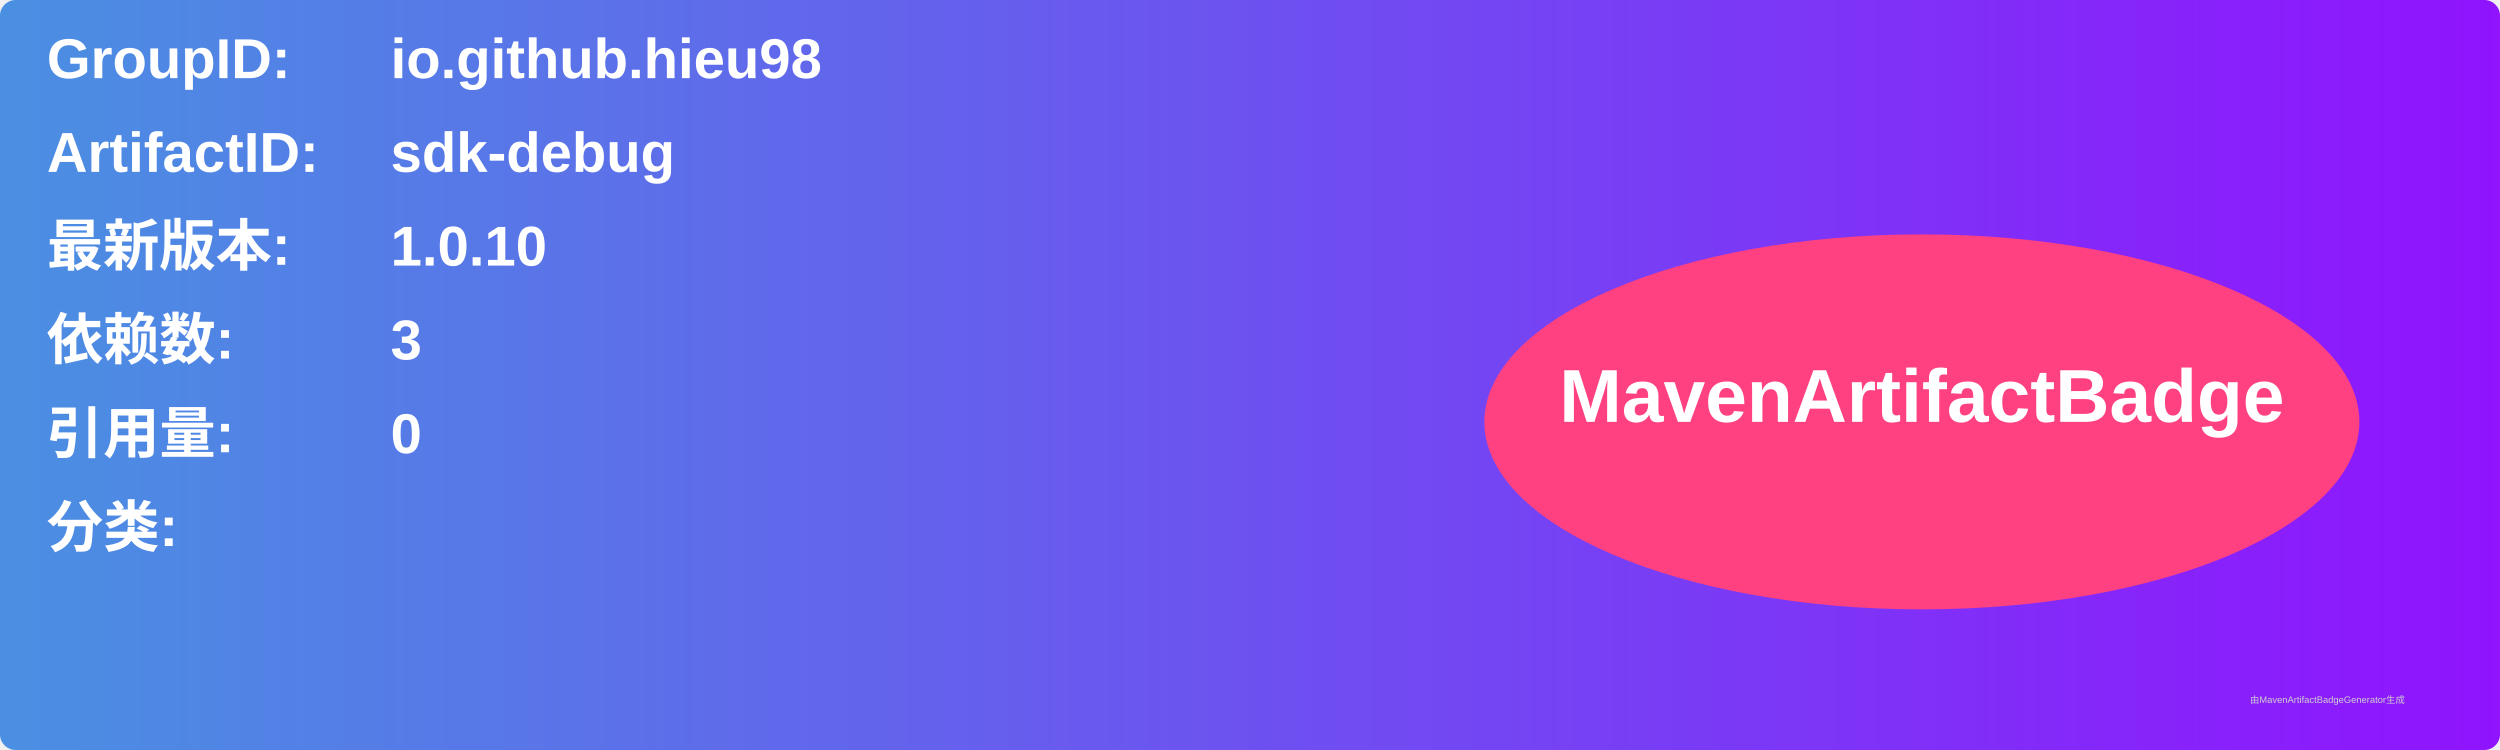
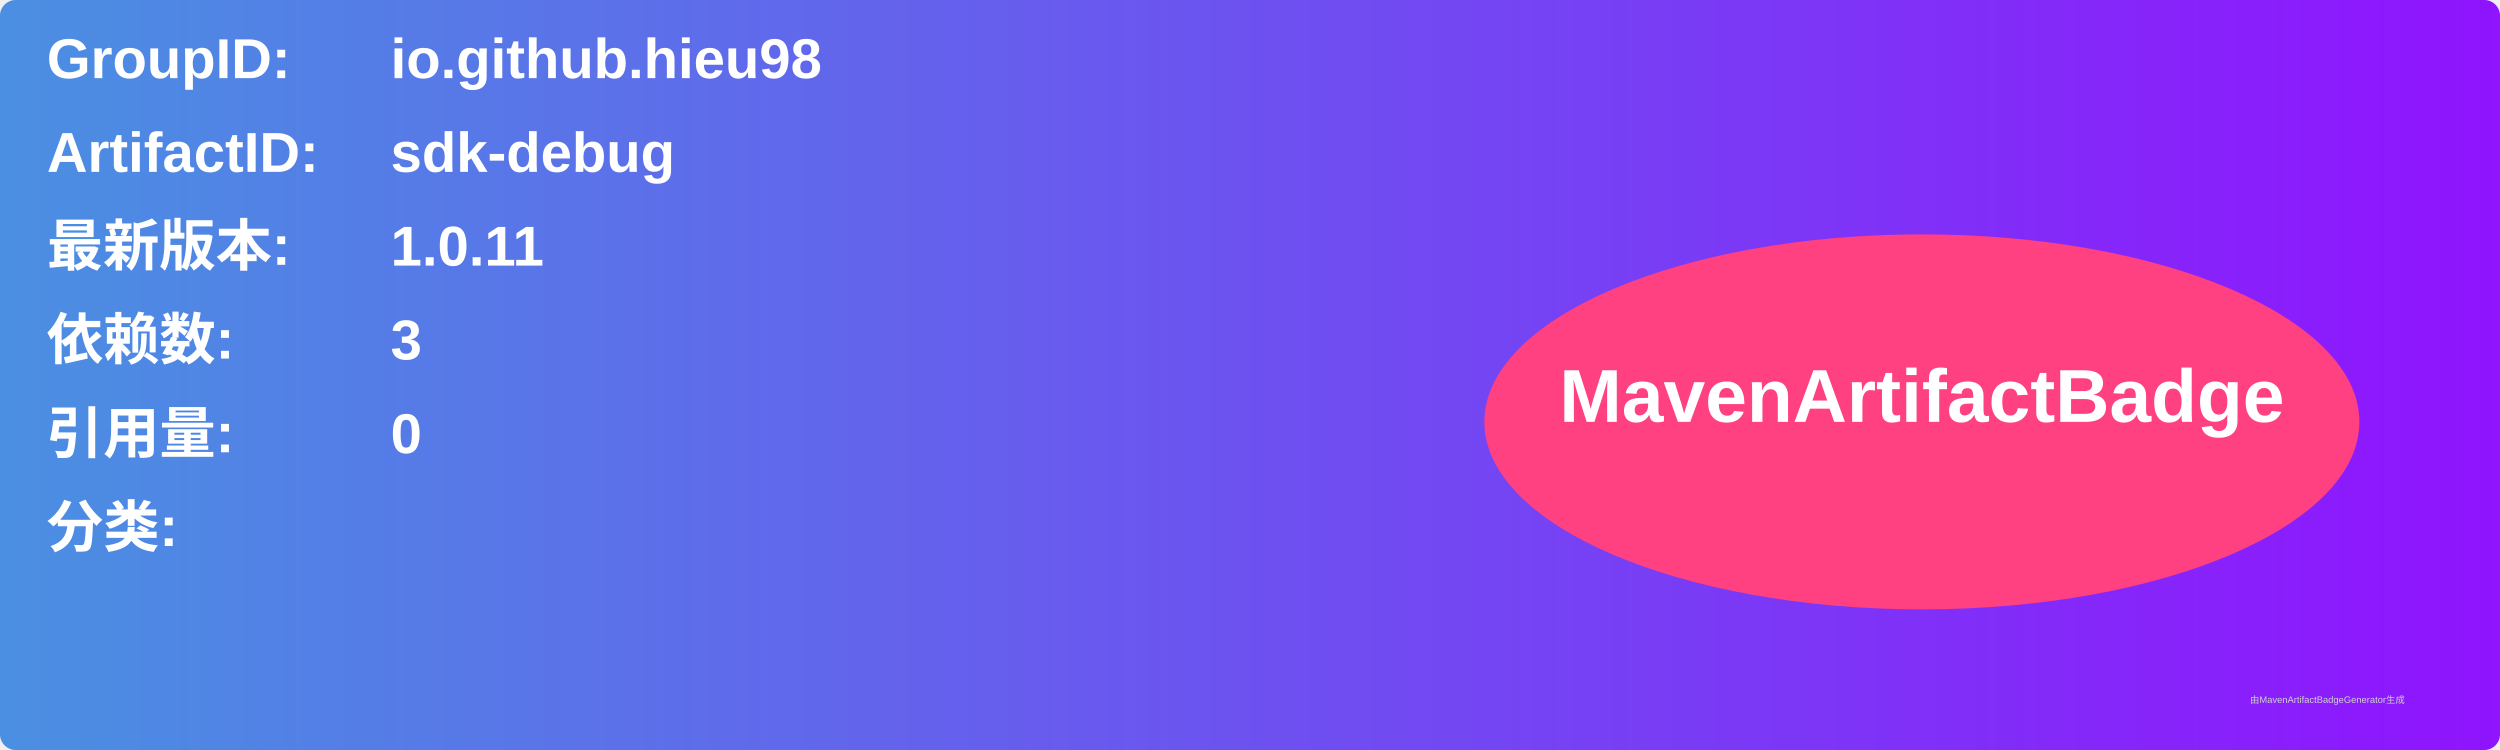
<svg xmlns="http://www.w3.org/2000/svg" width="800" height="240" viewBox="0 0 800 240">
  <linearGradient id="grad" x1="0%" y1="0%" x2="100%" y2="0%">
    <stop offset="0%" stop-color="#4a90e2" />
    <stop offset="100%" stop-color="#9013fe" />
  </linearGradient>
  <rect width="100%" height="100%" rx="5" ry="5" fill="url(#grad)" />
  <g transform="translate(15, 15)">
    <text x="0" y="10" font-family="Arial" font-size="18" fill="white" font-weight="bold" width="260">GroupID:</text>
    <text x="110" y="10" font-family="Arial" font-size="18" fill="white" font-weight="bold" width="460">io.github.hieu98</text>
    <text x="0" y="40" font-family="Arial" font-size="18" fill="white" font-weight="bold" width="260">ArtifactID:</text>
    <text x="110" y="40" font-family="Arial" font-size="18" fill="white" font-weight="bold" width="460">sdk-debug</text>
    <text x="0" y="70" font-family="Arial" font-size="18" fill="white" font-weight="bold">最新版本:</text>
    <text x="110" y="70" font-family="Arial" font-size="18" fill="white" font-weight="bold">
-       <tspan font-weight="bold">1.0.10</tspan>
+       <tspan font-weight="bold">1.0.11</tspan>
    </text>
    <text x="0" y="100" font-family="Arial" font-size="18" fill="white" font-weight="bold">依赖数: </text>
    <text x="110" y="100" font-family="Arial" font-size="18" fill="white">
      <tspan font-weight="bold">3</tspan>
    </text>
    <text x="0" y="130" font-family="Arial" font-size="18" fill="white" font-weight="bold">引用量: </text>
    <text x="110" y="130" font-family="Arial" font-size="18" fill="white">
      <tspan font-weight="bold">0</tspan>
    </text>
    <text x="0" y="160" font-family="Arial" font-size="18" fill="white" font-weight="bold">分类:</text>
    <text x="10" y="190" font-family="Arial" font-size="10" fill="white">
      <tspan font-weight="bold" />
    </text>
    <ellipse cx="600" cy="120" rx="140" ry="60" fill="#ff4081" />
    <text x="600" y="120" text-anchor="middle" font-family="Arial" font-size="24" fill="white" font-weight="bold">MavenArtifactBadge</text>
  </g>
  <text x="720" y="225" font-family="Arial" font-size="3" fill="#d0d0d0">由MavenArtifactBadgeGenerator生成</text>
</svg>
